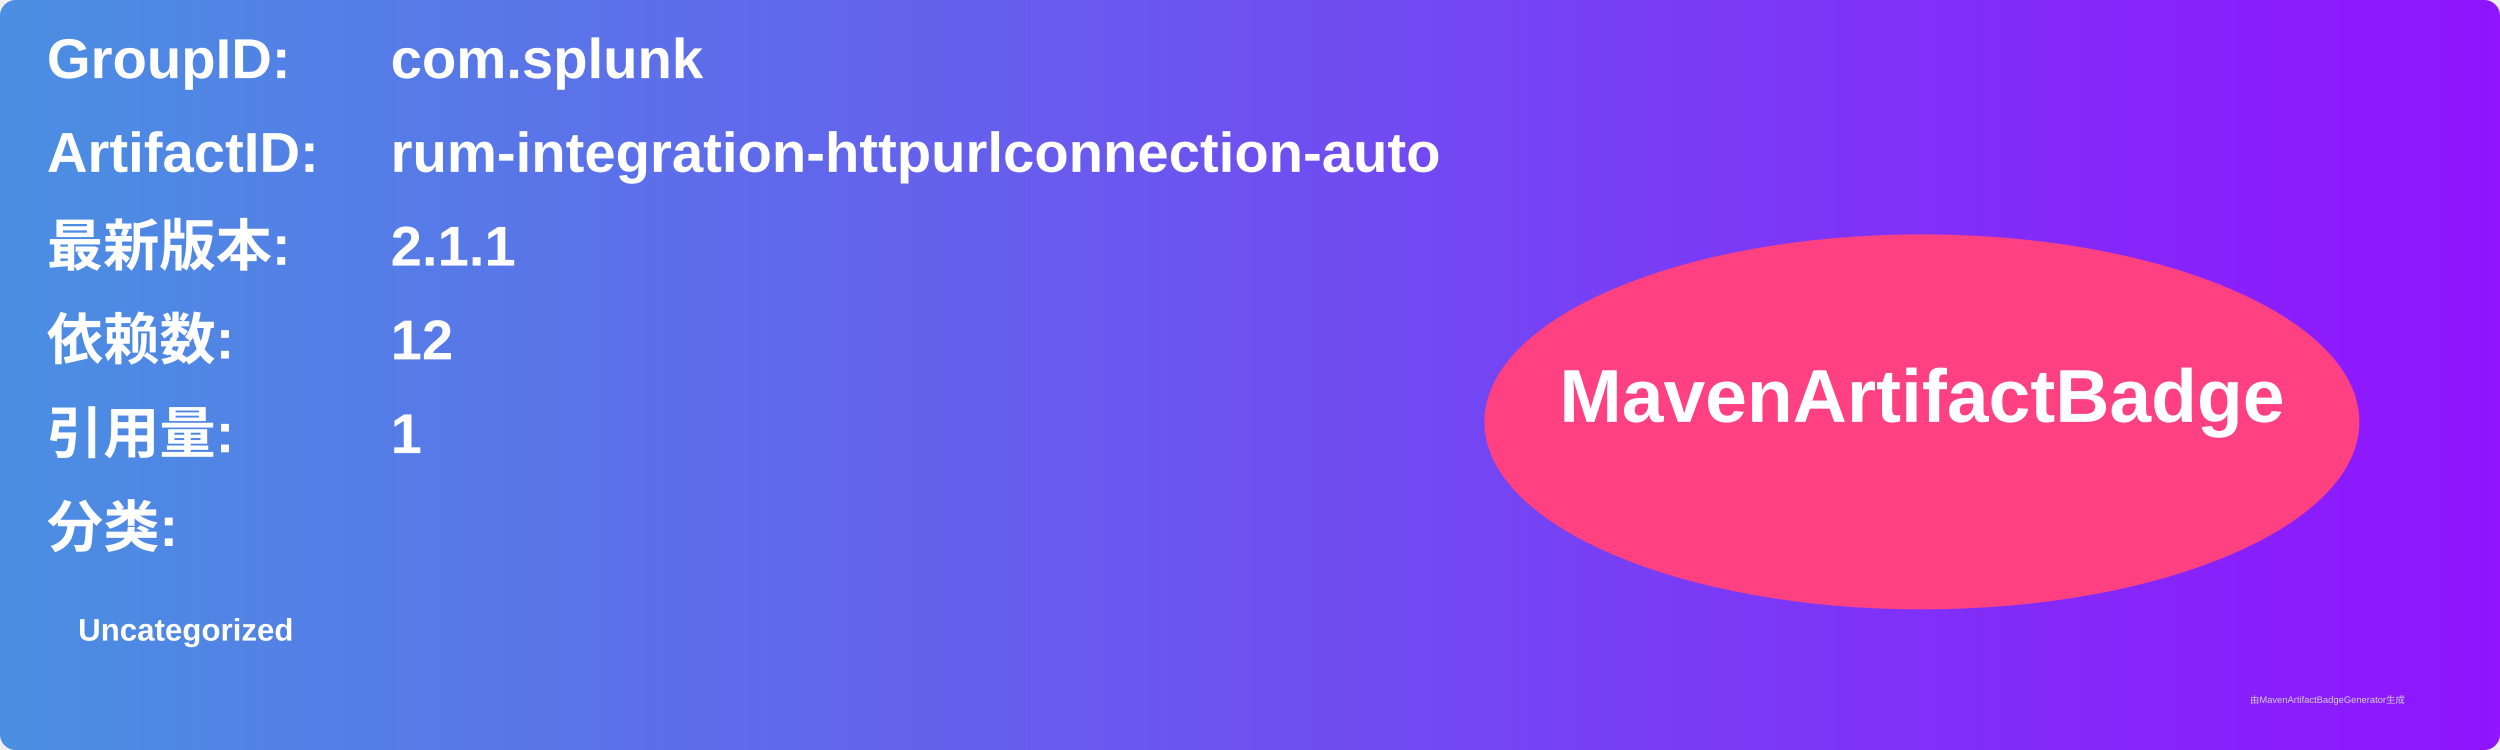
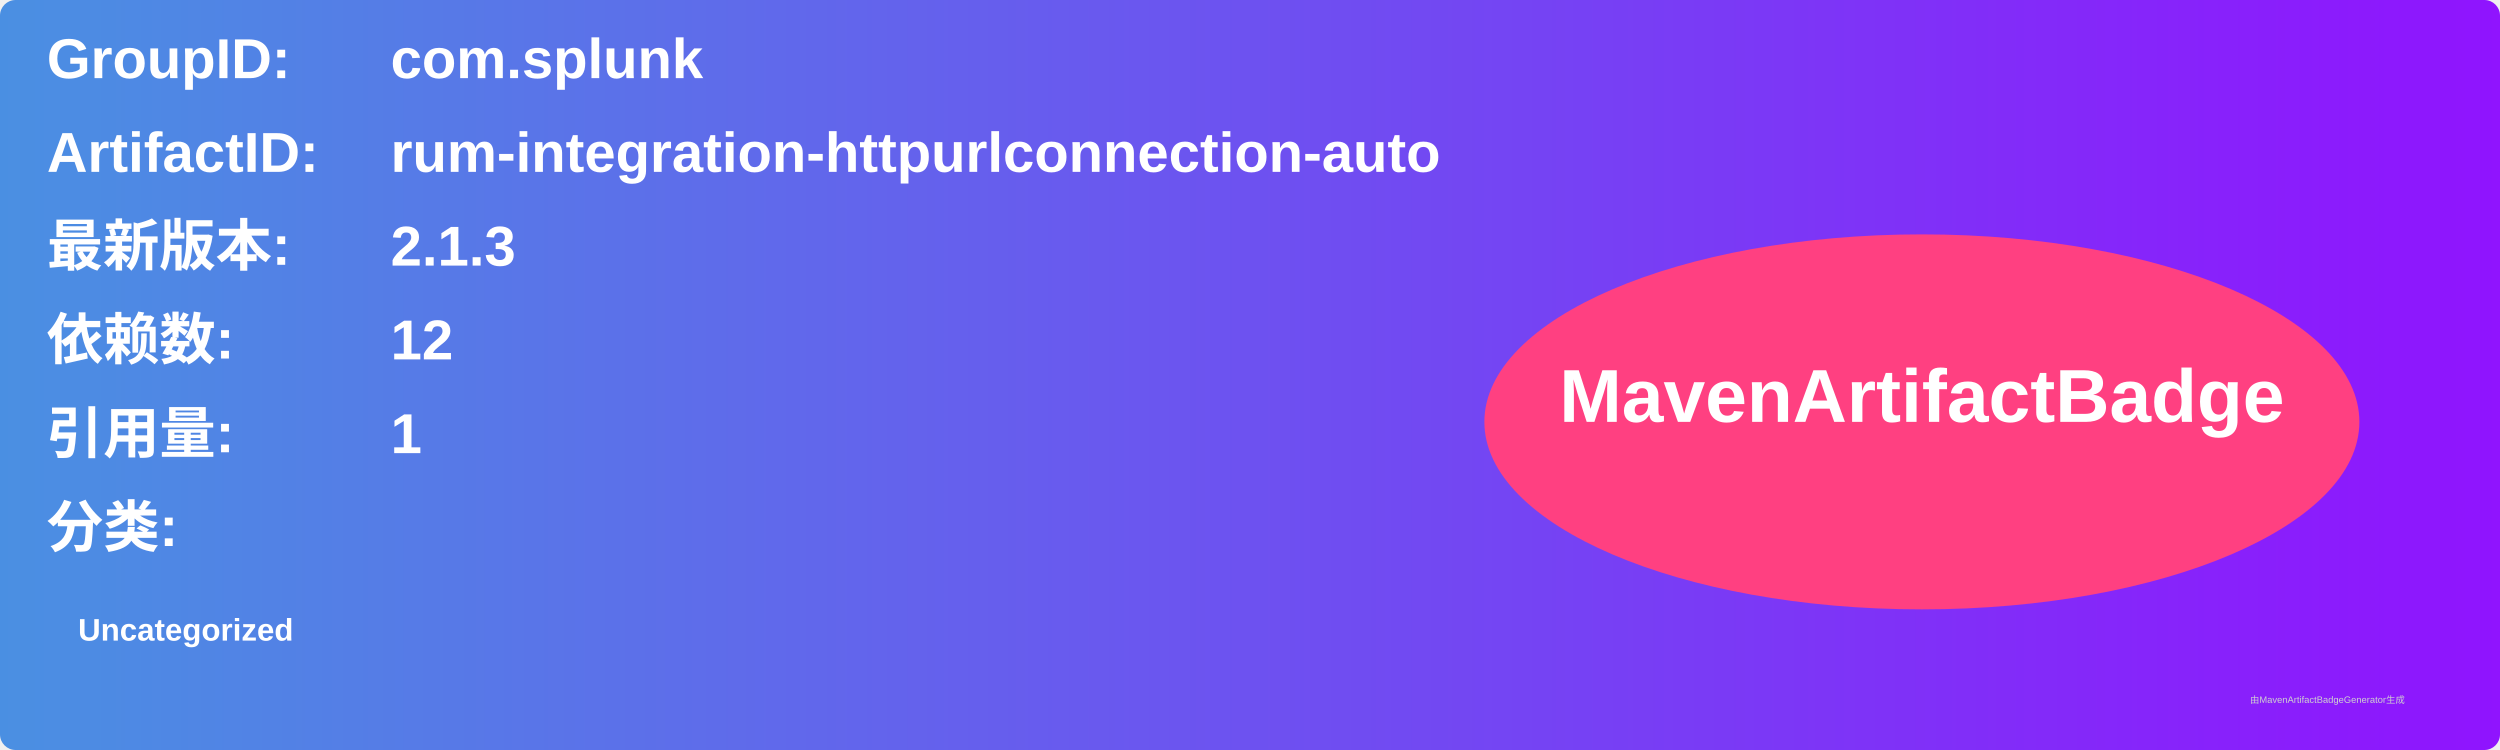
<svg xmlns="http://www.w3.org/2000/svg" width="800" height="240" viewBox="0 0 800 240">
  <linearGradient id="grad" x1="0%" y1="0%" x2="100%" y2="0%">
    <stop offset="0%" stop-color="#4a90e2" />
    <stop offset="100%" stop-color="#9013fe" />
  </linearGradient>
  <rect width="100%" height="100%" rx="5" ry="5" fill="url(#grad)" />
  <g transform="translate(15, 15)">
    <text x="0" y="10" font-family="Arial" font-size="18" fill="white" font-weight="bold" width="260">GroupID:</text>
    <text x="110" y="10" font-family="Arial" font-size="18" fill="white" font-weight="bold" width="460">com.splunk</text>
    <text x="0" y="40" font-family="Arial" font-size="18" fill="white" font-weight="bold" width="260">ArtifactID:</text>
    <text x="110" y="40" font-family="Arial" font-size="18" fill="white" font-weight="bold" width="460">rum-integration-httpurlconnection-auto</text>
    <text x="0" y="70" font-family="Arial" font-size="18" fill="white" font-weight="bold">最新版本:</text>
    <text x="110" y="70" font-family="Arial" font-size="18" fill="white" font-weight="bold">
-       <tspan font-weight="bold">2.1.1</tspan>
+       <tspan font-weight="bold">2.1.3</tspan>
    </text>
    <text x="0" y="100" font-family="Arial" font-size="18" fill="white" font-weight="bold">依赖数: </text>
    <text x="110" y="100" font-family="Arial" font-size="18" fill="white">
      <tspan font-weight="bold">12</tspan>
    </text>
    <text x="0" y="130" font-family="Arial" font-size="18" fill="white" font-weight="bold">引用量: </text>
    <text x="110" y="130" font-family="Arial" font-size="18" fill="white">
      <tspan font-weight="bold">1</tspan>
    </text>
    <text x="0" y="160" font-family="Arial" font-size="18" fill="white" font-weight="bold">分类:</text>
    <text x="10" y="190" font-family="Arial" font-size="10" fill="white">
      <tspan font-weight="bold">Uncategorized</tspan>
    </text>
    <ellipse cx="600" cy="120" rx="140" ry="60" fill="#ff4081" />
    <text x="600" y="120" text-anchor="middle" font-family="Arial" font-size="24" fill="white" font-weight="bold">MavenArtifactBadge</text>
  </g>
  <text x="720" y="225" font-family="Arial" font-size="3" fill="#d0d0d0">由MavenArtifactBadgeGenerator生成</text>
</svg>
